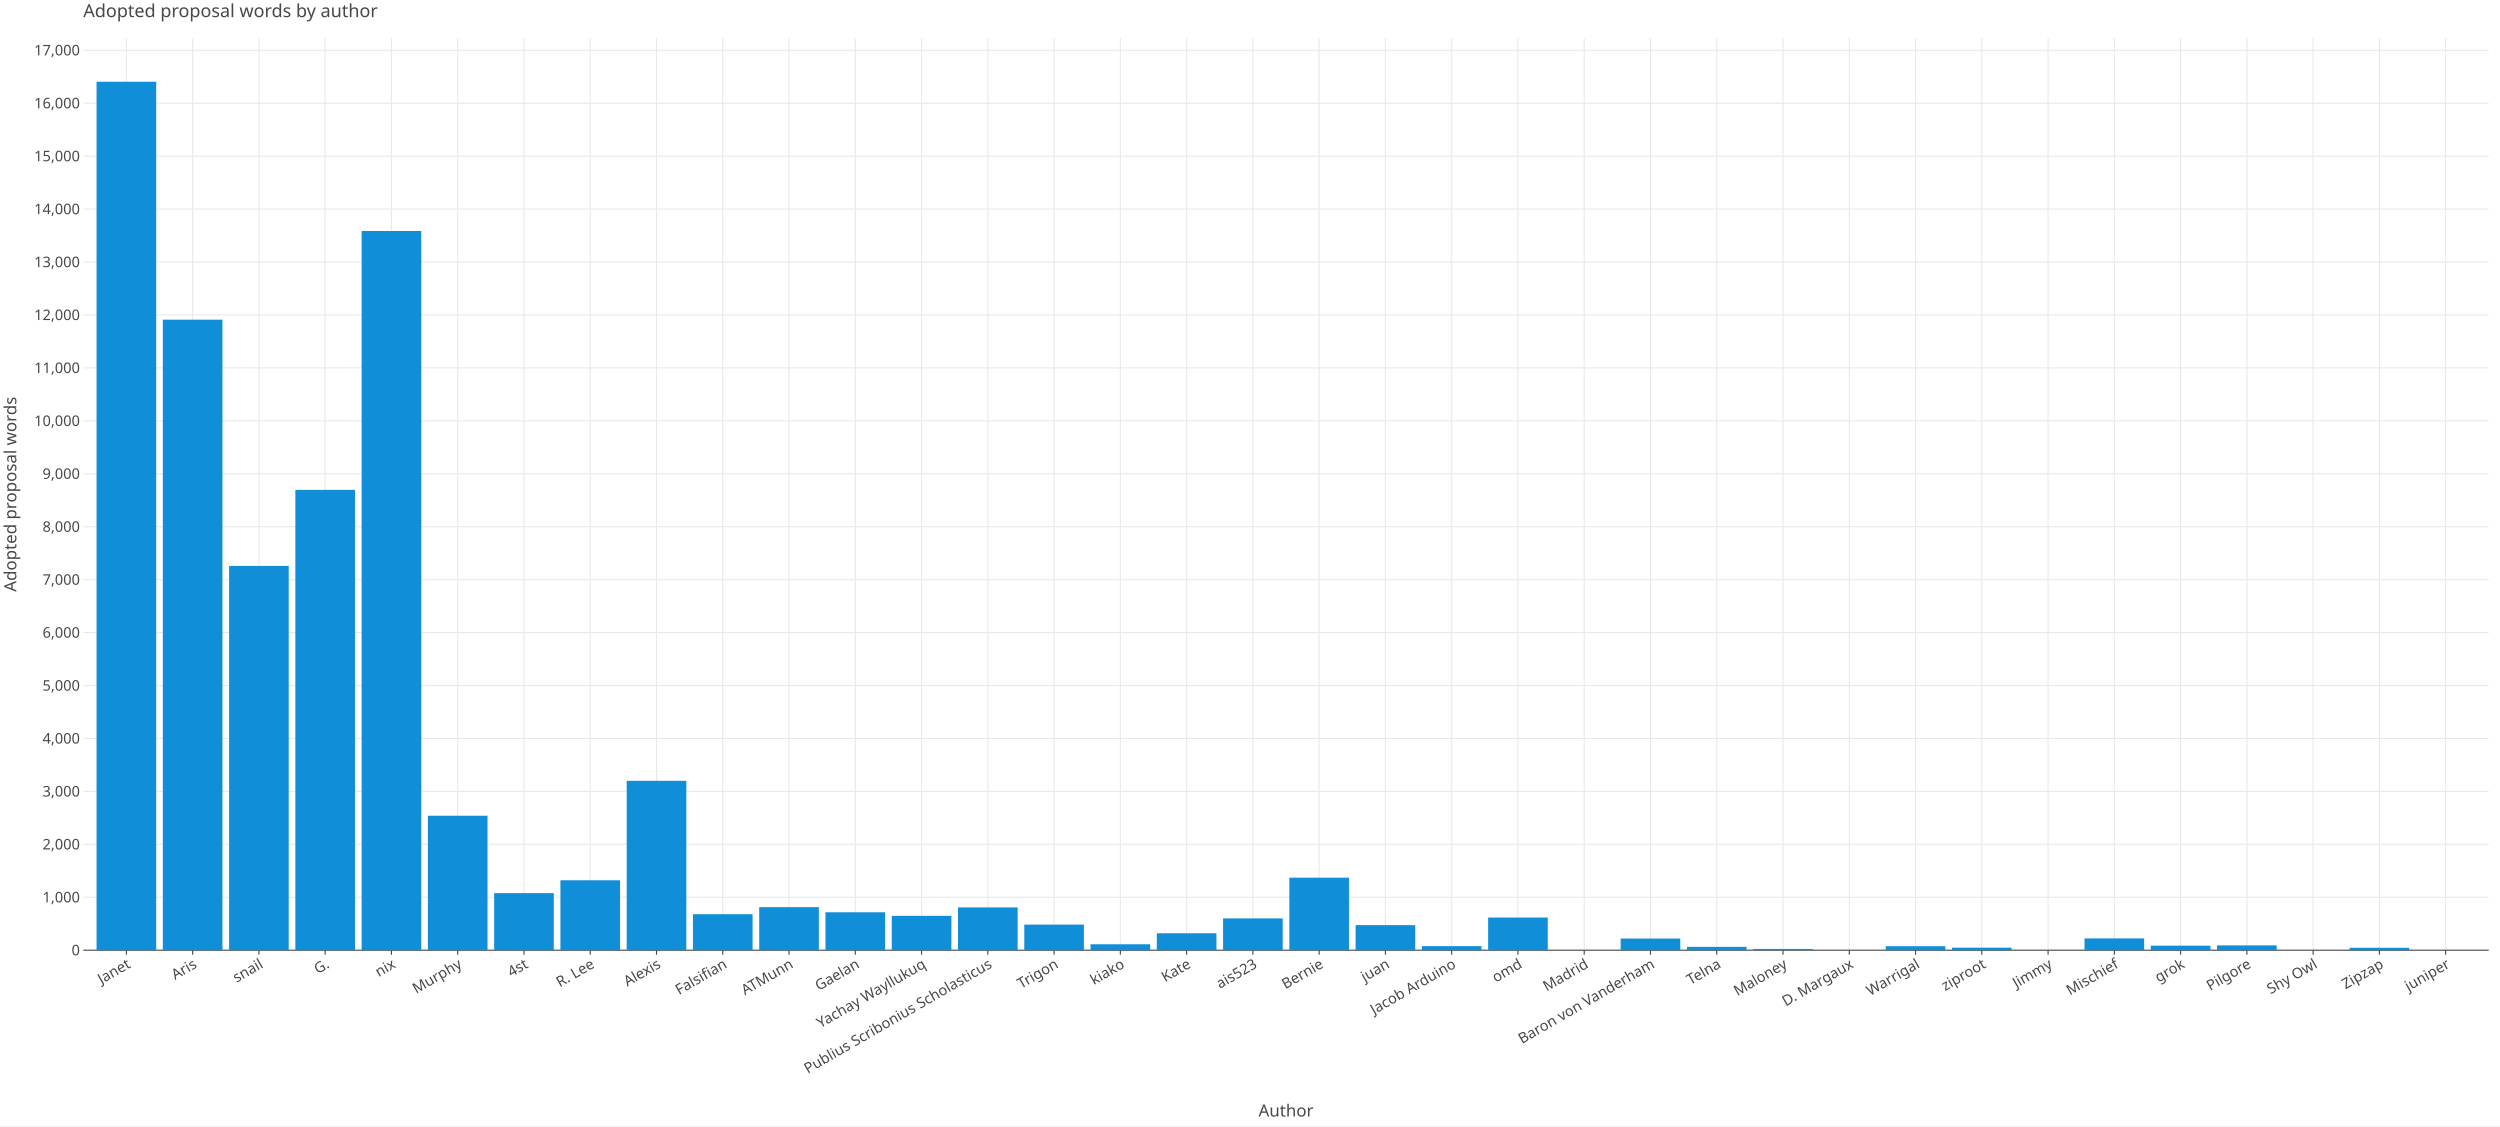
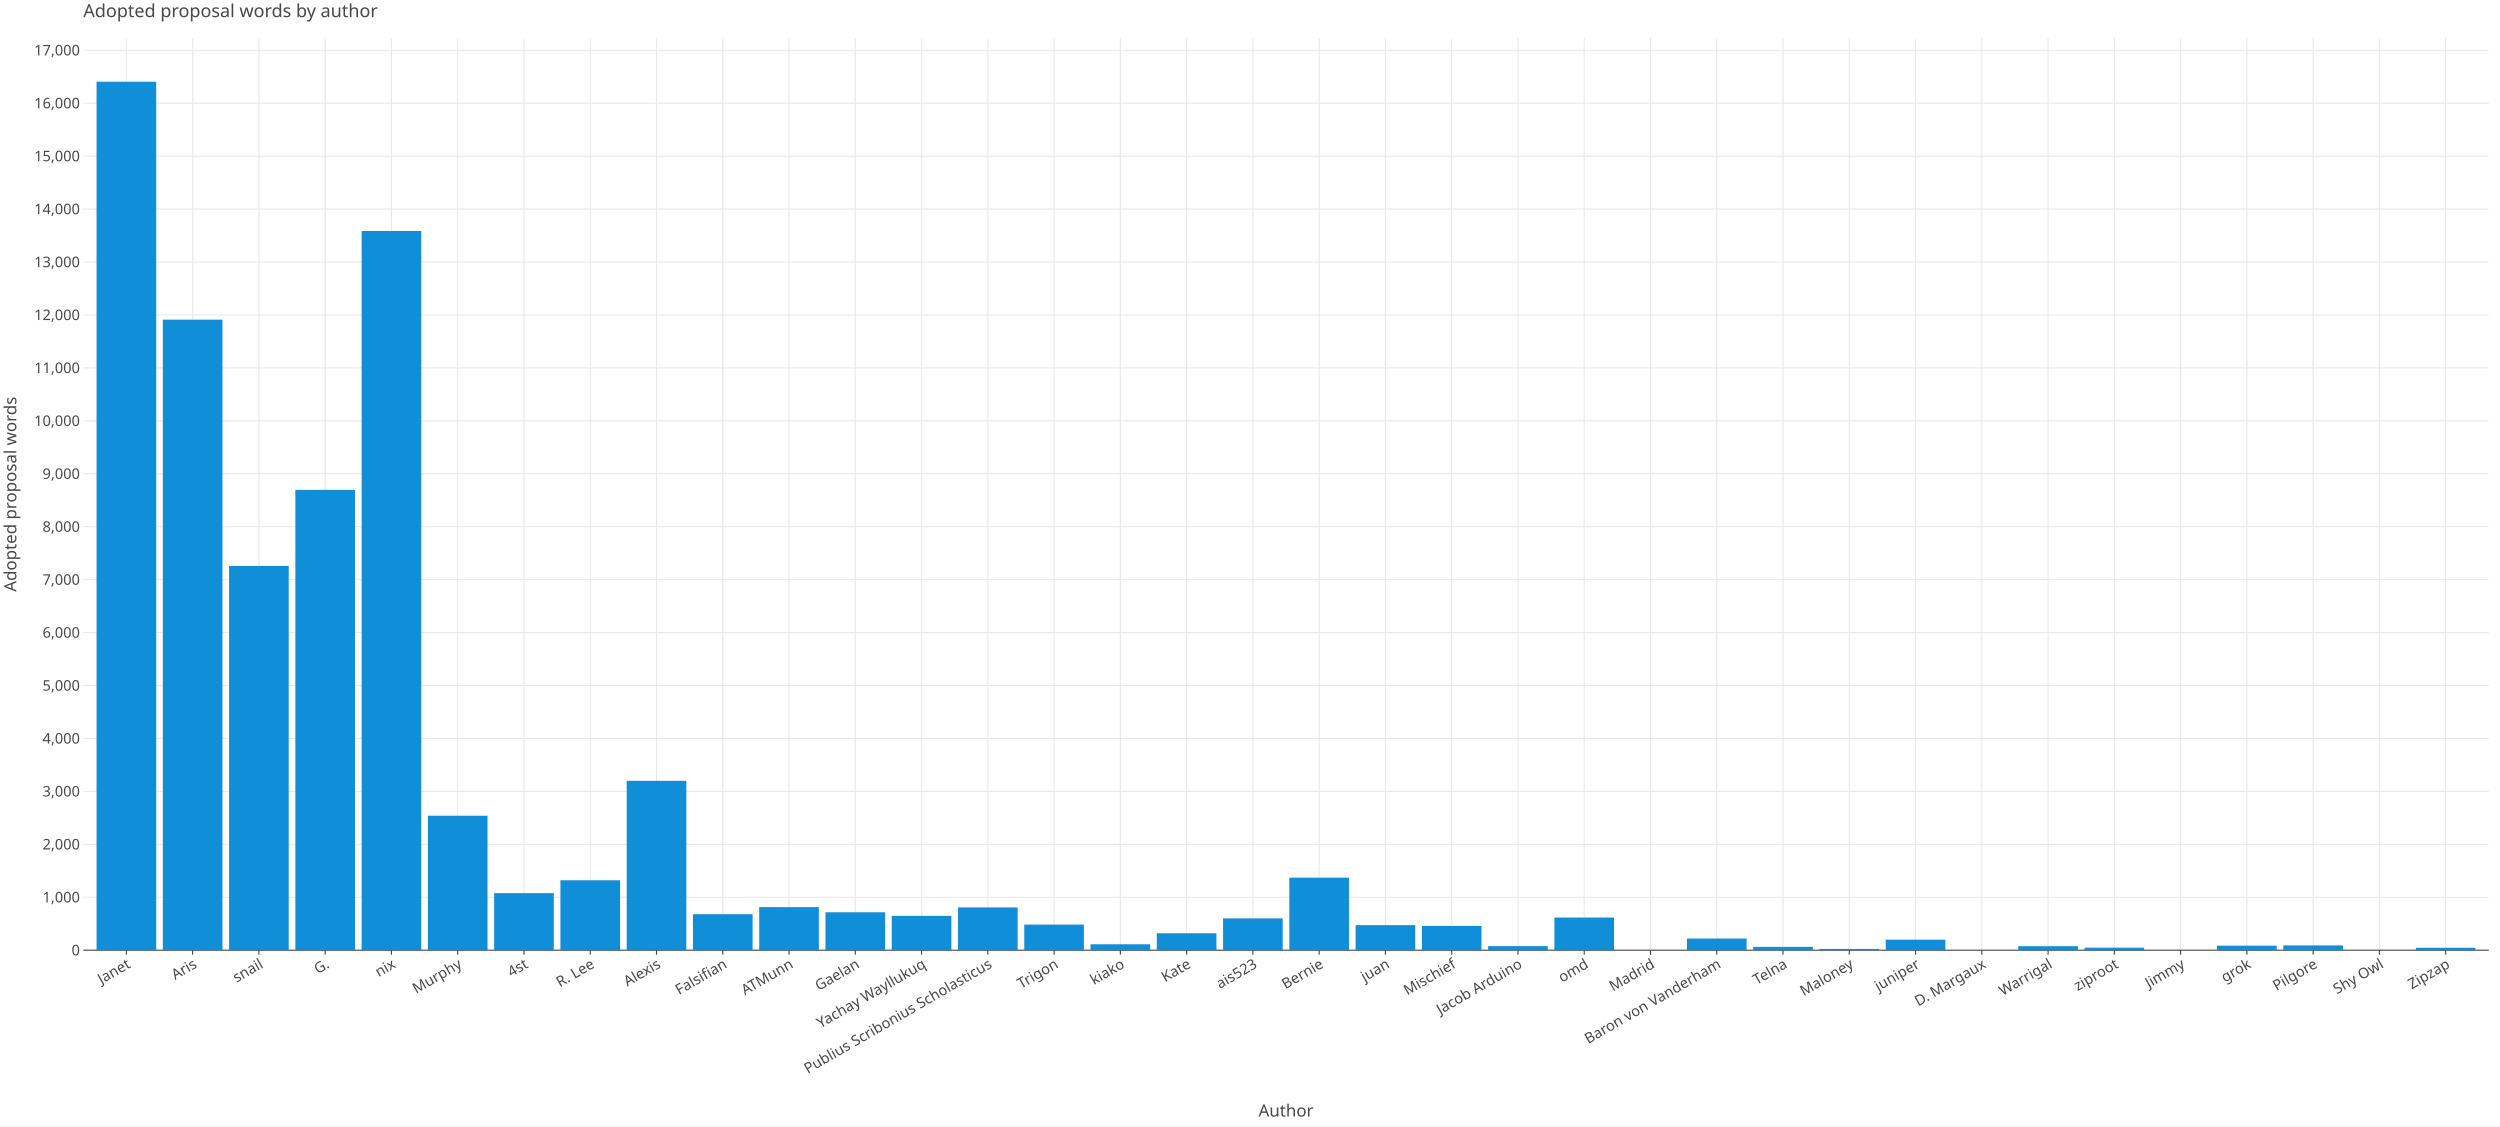
<svg xmlns="http://www.w3.org/2000/svg" class="plt-container" width="2220.0" height="1000.0">
  <style type="text/css">
  .plt-container {
   font-family: Lucida Grande, sans-serif;
   user-select: none;
   -webkit-user-select: none;
   -moz-user-select: none;
   -ms-user-select: none;
}
text {
   text-rendering: optimizeLegibility;
}
- #p3bcj9X .plot-title {
+ #poCCrhw .plot-title {
   fill: #474747;
   font-family: Lucida Grande, sans-serif;
   font-size: 16.0px;
   font-weight: normal;
   font-style: normal;   
}
- #p3bcj9X .plot-subtitle {
+ #poCCrhw .plot-subtitle {
   fill: #474747;
   font-family: Lucida Grande, sans-serif;
   font-size: 15.0px;
   font-weight: normal;
   font-style: normal;   
}
- #p3bcj9X .plot-caption {
-    fill: #474747;
-    font-family: Lucida Grande, sans-serif;
-    font-size: 13.0px;
-    font-weight: normal;
-    font-style: normal;   
- }
- #p3bcj9X .legend-title {
+ #poCCrhw .plot-caption {
+    fill: #474747;
+    font-family: Lucida Grande, sans-serif;
+    font-size: 13.0px;
+    font-weight: normal;
+    font-style: normal;   
+ }
+ #poCCrhw .legend-title {
   fill: #474747;
   font-family: Lucida Grande, sans-serif;
   font-size: 15.0px;
   font-weight: normal;
   font-style: normal;   
}
- #p3bcj9X .legend-item {
-    fill: #474747;
-    font-family: Lucida Grande, sans-serif;
-    font-size: 13.0px;
-    font-weight: normal;
-    font-style: normal;   
- }
- #p3bcj9X .axis-title-x {
+ #poCCrhw .legend-item {
+    fill: #474747;
+    font-family: Lucida Grande, sans-serif;
+    font-size: 13.0px;
+    font-weight: normal;
+    font-style: normal;   
+ }
+ #poCCrhw .axis-title-x {
   fill: #474747;
   font-family: Lucida Grande, sans-serif;
   font-size: 15.0px;
   font-weight: normal;
   font-style: normal;   
}
- #p3bcj9X .axis-text-x {
-    fill: #474747;
-    font-family: Lucida Grande, sans-serif;
-    font-size: 13.0px;
-    font-weight: normal;
-    font-style: normal;   
- }
- #dsprosJ .axis-tooltip-text-x {
+ #poCCrhw .axis-text-x {
+    fill: #474747;
+    font-family: Lucida Grande, sans-serif;
+    font-size: 13.0px;
+    font-weight: normal;
+    font-style: normal;   
+ }
+ #dtmiw3x .axis-tooltip-text-x {
   fill: #ffffff;
   font-family: Lucida Grande, sans-serif;
   font-size: 13.0px;
   font-weight: normal;
   font-style: normal;   
}
- #p3bcj9X .axis-title-y {
+ #poCCrhw .axis-title-y {
   fill: #474747;
   font-family: Lucida Grande, sans-serif;
   font-size: 15.0px;
   font-weight: normal;
   font-style: normal;   
}
- #p3bcj9X .axis-text-y {
-    fill: #474747;
-    font-family: Lucida Grande, sans-serif;
-    font-size: 13.0px;
-    font-weight: normal;
-    font-style: normal;   
- }
- #dsprosJ .axis-tooltip-text-y {
+ #poCCrhw .axis-text-y {
+    fill: #474747;
+    font-family: Lucida Grande, sans-serif;
+    font-size: 13.0px;
+    font-weight: normal;
+    font-style: normal;   
+ }
+ #dtmiw3x .axis-tooltip-text-y {
   fill: #ffffff;
   font-family: Lucida Grande, sans-serif;
   font-size: 13.0px;
   font-weight: normal;
   font-style: normal;   
}
- #p3bcj9X .facet-strip-text-x {
-    fill: #474747;
-    font-family: Lucida Grande, sans-serif;
-    font-size: 13.0px;
-    font-weight: normal;
-    font-style: normal;   
- }
- #p3bcj9X .facet-strip-text-y {
-    fill: #474747;
-    font-family: Lucida Grande, sans-serif;
-    font-size: 13.0px;
-    font-weight: normal;
-    font-style: normal;   
- }
- #dsprosJ .tooltip-text {
-    fill: #474747;
-    font-family: Lucida Grande, sans-serif;
-    font-size: 13.0px;
-    font-weight: normal;
-    font-style: normal;   
- }
- #dsprosJ .tooltip-title {
+ #poCCrhw .facet-strip-text-x {
+    fill: #474747;
+    font-family: Lucida Grande, sans-serif;
+    font-size: 13.0px;
+    font-weight: normal;
+    font-style: normal;   
+ }
+ #poCCrhw .facet-strip-text-y {
+    fill: #474747;
+    font-family: Lucida Grande, sans-serif;
+    font-size: 13.0px;
+    font-weight: normal;
+    font-style: normal;   
+ }
+ #dtmiw3x .tooltip-text {
+    fill: #474747;
+    font-family: Lucida Grande, sans-serif;
+    font-size: 13.0px;
+    font-weight: normal;
+    font-style: normal;   
+ }
+ #dtmiw3x .tooltip-title {
   fill: #474747;
   font-family: Lucida Grande, sans-serif;
   font-size: 13.0px;
   font-weight: bold;
   font-style: normal;   
}
- #dsprosJ .tooltip-label {
+ #dtmiw3x .tooltip-label {
   fill: #474747;
   font-family: Lucida Grande, sans-serif;
   font-size: 13.0px;
   font-weight: bold;
   font-style: normal;   
}

  </style>
-   <g id="p3bcj9X">
+   <g id="poCCrhw">
    <rect x="0.0" y="0.0" height="1000.0" width="2220.0" stroke="rgb(71,71,71)" stroke-opacity="1.0" stroke-width="0.0" fill="rgb(255,255,255)" fill-opacity="1.0">
    </rect>
    <g transform="translate(23.0 34.0 ) ">
      <g transform="translate(50.97652 809.7774 ) ">
        <line x1="38.248" y1="-0.0" x2="38.248" y2="-809.777" stroke="rgb(233,233,233)" stroke-opacity="1.0" stroke-width="1.0">
        </line>
        <line x1="97.092" y1="-0.0" x2="97.092" y2="-809.777" stroke="rgb(233,233,233)" stroke-opacity="1.0" stroke-width="1.0">
        </line>
        <line x1="155.936" y1="-0.0" x2="155.936" y2="-809.777" stroke="rgb(233,233,233)" stroke-opacity="1.0" stroke-width="1.0">
        </line>
        <line x1="214.779" y1="-0.0" x2="214.779" y2="-809.777" stroke="rgb(233,233,233)" stroke-opacity="1.0" stroke-width="1.0">
        </line>
        <line x1="273.623" y1="-0.0" x2="273.623" y2="-809.777" stroke="rgb(233,233,233)" stroke-opacity="1.0" stroke-width="1.0">
        </line>
        <line x1="332.466" y1="-0.0" x2="332.466" y2="-809.777" stroke="rgb(233,233,233)" stroke-opacity="1.0" stroke-width="1.0">
        </line>
        <line x1="391.31" y1="-0.0" x2="391.31" y2="-809.777" stroke="rgb(233,233,233)" stroke-opacity="1.0" stroke-width="1.0">
        </line>
        <line x1="450.154" y1="-0.0" x2="450.154" y2="-809.777" stroke="rgb(233,233,233)" stroke-opacity="1.0" stroke-width="1.0">
        </line>
        <line x1="508.997" y1="-0.0" x2="508.997" y2="-809.777" stroke="rgb(233,233,233)" stroke-opacity="1.0" stroke-width="1.0">
        </line>
        <line x1="567.841" y1="-0.0" x2="567.841" y2="-809.777" stroke="rgb(233,233,233)" stroke-opacity="1.0" stroke-width="1.0">
        </line>
        <line x1="626.685" y1="-0.0" x2="626.685" y2="-809.777" stroke="rgb(233,233,233)" stroke-opacity="1.0" stroke-width="1.0">
        </line>
        <line x1="685.528" y1="-0.0" x2="685.528" y2="-809.777" stroke="rgb(233,233,233)" stroke-opacity="1.0" stroke-width="1.0">
        </line>
        <line x1="744.372" y1="-0.0" x2="744.372" y2="-809.777" stroke="rgb(233,233,233)" stroke-opacity="1.0" stroke-width="1.0">
        </line>
        <line x1="803.215" y1="-0.0" x2="803.215" y2="-809.777" stroke="rgb(233,233,233)" stroke-opacity="1.0" stroke-width="1.0">
        </line>
        <line x1="862.059" y1="-0.0" x2="862.059" y2="-809.777" stroke="rgb(233,233,233)" stroke-opacity="1.0" stroke-width="1.0">
        </line>
        <line x1="920.903" y1="-0.0" x2="920.903" y2="-809.777" stroke="rgb(233,233,233)" stroke-opacity="1.0" stroke-width="1.0">
        </line>
        <line x1="979.746" y1="-0.0" x2="979.746" y2="-809.777" stroke="rgb(233,233,233)" stroke-opacity="1.0" stroke-width="1.0">
        </line>
        <line x1="1038.59" y1="-0.0" x2="1038.59" y2="-809.777" stroke="rgb(233,233,233)" stroke-opacity="1.0" stroke-width="1.0">
        </line>
        <line x1="1097.434" y1="-0.0" x2="1097.434" y2="-809.777" stroke="rgb(233,233,233)" stroke-opacity="1.0" stroke-width="1.0">
        </line>
        <line x1="1156.277" y1="-0.0" x2="1156.277" y2="-809.777" stroke="rgb(233,233,233)" stroke-opacity="1.0" stroke-width="1.0">
        </line>
        <line x1="1215.121" y1="-0.0" x2="1215.121" y2="-809.777" stroke="rgb(233,233,233)" stroke-opacity="1.0" stroke-width="1.0">
        </line>
        <line x1="1273.964" y1="-0.0" x2="1273.964" y2="-809.777" stroke="rgb(233,233,233)" stroke-opacity="1.0" stroke-width="1.0">
        </line>
        <line x1="1332.808" y1="-0.0" x2="1332.808" y2="-809.777" stroke="rgb(233,233,233)" stroke-opacity="1.0" stroke-width="1.0">
        </line>
        <line x1="1391.652" y1="-0.0" x2="1391.652" y2="-809.777" stroke="rgb(233,233,233)" stroke-opacity="1.0" stroke-width="1.0">
        </line>
        <line x1="1450.495" y1="-0.0" x2="1450.495" y2="-809.777" stroke="rgb(233,233,233)" stroke-opacity="1.0" stroke-width="1.0">
        </line>
        <line x1="1509.339" y1="-0.0" x2="1509.339" y2="-809.777" stroke="rgb(233,233,233)" stroke-opacity="1.0" stroke-width="1.0">
        </line>
        <line x1="1568.183" y1="-0.0" x2="1568.183" y2="-809.777" stroke="rgb(233,233,233)" stroke-opacity="1.0" stroke-width="1.0">
        </line>
        <line x1="1627.026" y1="-0.0" x2="1627.026" y2="-809.777" stroke="rgb(233,233,233)" stroke-opacity="1.0" stroke-width="1.0">
        </line>
        <line x1="1685.87" y1="-0.0" x2="1685.87" y2="-809.777" stroke="rgb(233,233,233)" stroke-opacity="1.0" stroke-width="1.0">
        </line>
        <line x1="1744.713" y1="-0.0" x2="1744.713" y2="-809.777" stroke="rgb(233,233,233)" stroke-opacity="1.0" stroke-width="1.0">
        </line>
        <line x1="1803.557" y1="-0.0" x2="1803.557" y2="-809.777" stroke="rgb(233,233,233)" stroke-opacity="1.0" stroke-width="1.0">
        </line>
        <line x1="1862.401" y1="-0.0" x2="1862.401" y2="-809.777" stroke="rgb(233,233,233)" stroke-opacity="1.0" stroke-width="1.0">
        </line>
        <line x1="1921.244" y1="-0.0" x2="1921.244" y2="-809.777" stroke="rgb(233,233,233)" stroke-opacity="1.0" stroke-width="1.0">
        </line>
        <line x1="1980.088" y1="-0.0" x2="1980.088" y2="-809.777" stroke="rgb(233,233,233)" stroke-opacity="1.0" stroke-width="1.0">
        </line>
        <line x1="2038.932" y1="-0.0" x2="2038.932" y2="-809.777" stroke="rgb(233,233,233)" stroke-opacity="1.0" stroke-width="1.0">
        </line>
        <line x1="2097.775" y1="-0.0" x2="2097.775" y2="-809.777" stroke="rgb(233,233,233)" stroke-opacity="1.0" stroke-width="1.0">
        </line>
        <g transform="translate(38.24835 0.0 ) ">
          <line stroke-width="1.0" stroke="rgb(71,71,71)" stroke-opacity="1.0" x2="0.0" y2="4.0">
          </line>
          <g transform="translate(0.0 7.0 ) rotate(-30.0 ) ">
            <text class="axis-text-x" text-anchor="end" dy="0.7em">
            Janet
            </text>
          </g>
        </g>
        <g transform="translate(97.09198 0.0 ) ">
          <line stroke-width="1.0" stroke="rgb(71,71,71)" stroke-opacity="1.0" x2="0.0" y2="4.0">
          </line>
          <g transform="translate(0.0 7.0 ) rotate(-30.0 ) ">
            <text class="axis-text-x" text-anchor="end" dy="0.7em">
            Aris
            </text>
          </g>
        </g>
        <g transform="translate(155.9356 0.0 ) ">
          <line stroke-width="1.0" stroke="rgb(71,71,71)" stroke-opacity="1.0" x2="0.0" y2="4.0">
          </line>
          <g transform="translate(0.0 7.0 ) rotate(-30.0 ) ">
            <text class="axis-text-x" text-anchor="end" dy="0.7em">
            snail
            </text>
          </g>
        </g>
        <g transform="translate(214.7792 0.0 ) ">
          <line stroke-width="1.0" stroke="rgb(71,71,71)" stroke-opacity="1.0" x2="0.0" y2="4.0">
          </line>
          <g transform="translate(0.0 7.0 ) rotate(-30.0 ) ">
            <text class="axis-text-x" text-anchor="end" dy="0.7em">
            G.
            </text>
          </g>
        </g>
        <g transform="translate(273.6228 0.0 ) ">
          <line stroke-width="1.0" stroke="rgb(71,71,71)" stroke-opacity="1.0" x2="0.0" y2="4.0">
          </line>
          <g transform="translate(0.0 7.0 ) rotate(-30.0 ) ">
            <text class="axis-text-x" text-anchor="end" dy="0.7em">
            nix
            </text>
          </g>
        </g>
        <g transform="translate(332.4665 0.0 ) ">
          <line stroke-width="1.0" stroke="rgb(71,71,71)" stroke-opacity="1.0" x2="0.0" y2="4.0">
          </line>
          <g transform="translate(0.0 7.0 ) rotate(-30.0 ) ">
            <text class="axis-text-x" text-anchor="end" dy="0.7em">
            Murphy
            </text>
          </g>
        </g>
        <g transform="translate(391.3101 0.0 ) ">
          <line stroke-width="1.0" stroke="rgb(71,71,71)" stroke-opacity="1.0" x2="0.0" y2="4.0">
          </line>
          <g transform="translate(0.0 7.0 ) rotate(-30.0 ) ">
            <text class="axis-text-x" text-anchor="end" dy="0.7em">
            4st
            </text>
          </g>
        </g>
        <g transform="translate(450.1537 0.0 ) ">
          <line stroke-width="1.0" stroke="rgb(71,71,71)" stroke-opacity="1.0" x2="0.0" y2="4.0">
          </line>
          <g transform="translate(0.0 7.0 ) rotate(-30.0 ) ">
            <text class="axis-text-x" text-anchor="end" dy="0.7em">
            R. Lee
            </text>
          </g>
        </g>
        <g transform="translate(508.9973 0.0 ) ">
          <line stroke-width="1.0" stroke="rgb(71,71,71)" stroke-opacity="1.0" x2="0.0" y2="4.0">
          </line>
          <g transform="translate(0.0 7.0 ) rotate(-30.0 ) ">
            <text class="axis-text-x" text-anchor="end" dy="0.7em">
            Alexis
            </text>
          </g>
        </g>
        <g transform="translate(567.841 0.0 ) ">
          <line stroke-width="1.0" stroke="rgb(71,71,71)" stroke-opacity="1.0" x2="0.0" y2="4.0">
          </line>
          <g transform="translate(0.0 7.0 ) rotate(-30.0 ) ">
            <text class="axis-text-x" text-anchor="end" dy="0.7em">
            Falsifian
            </text>
          </g>
        </g>
        <g transform="translate(626.6846 0.0 ) ">
          <line stroke-width="1.0" stroke="rgb(71,71,71)" stroke-opacity="1.0" x2="0.0" y2="4.0">
          </line>
          <g transform="translate(0.0 7.0 ) rotate(-30.0 ) ">
            <text class="axis-text-x" text-anchor="end" dy="0.7em">
            ATMunn
            </text>
          </g>
        </g>
        <g transform="translate(685.5282 0.0 ) ">
          <line stroke-width="1.0" stroke="rgb(71,71,71)" stroke-opacity="1.0" x2="0.0" y2="4.0">
          </line>
          <g transform="translate(0.0 7.0 ) rotate(-30.0 ) ">
            <text class="axis-text-x" text-anchor="end" dy="0.7em">
            Gaelan
            </text>
          </g>
        </g>
        <g transform="translate(744.3718 0.0 ) ">
          <line stroke-width="1.0" stroke="rgb(71,71,71)" stroke-opacity="1.0" x2="0.0" y2="4.0">
          </line>
          <g transform="translate(0.0 7.0 ) rotate(-30.0 ) ">
            <text class="axis-text-x" text-anchor="end" dy="0.7em">
            Yachay Wayllukuq
            </text>
          </g>
        </g>
        <g transform="translate(803.2154 0.0 ) ">
          <line stroke-width="1.0" stroke="rgb(71,71,71)" stroke-opacity="1.0" x2="0.0" y2="4.0">
          </line>
          <g transform="translate(0.0 7.0 ) rotate(-30.0 ) ">
            <text class="axis-text-x" text-anchor="end" dy="0.7em">
            Publius Scribonius Scholasticus
            </text>
          </g>
        </g>
        <g transform="translate(862.0591 0.0 ) ">
          <line stroke-width="1.0" stroke="rgb(71,71,71)" stroke-opacity="1.0" x2="0.0" y2="4.0">
          </line>
          <g transform="translate(0.0 7.0 ) rotate(-30.0 ) ">
            <text class="axis-text-x" text-anchor="end" dy="0.7em">
            Trigon
            </text>
          </g>
        </g>
        <g transform="translate(920.9027 0.0 ) ">
          <line stroke-width="1.0" stroke="rgb(71,71,71)" stroke-opacity="1.0" x2="0.0" y2="4.0">
          </line>
          <g transform="translate(0.0 7.0 ) rotate(-30.0 ) ">
            <text class="axis-text-x" text-anchor="end" dy="0.7em">
            kiako
            </text>
          </g>
        </g>
        <g transform="translate(979.7463 0.0 ) ">
          <line stroke-width="1.0" stroke="rgb(71,71,71)" stroke-opacity="1.0" x2="0.0" y2="4.0">
          </line>
          <g transform="translate(0.0 7.0 ) rotate(-30.0 ) ">
            <text class="axis-text-x" text-anchor="end" dy="0.7em">
            Kate
            </text>
          </g>
        </g>
        <g transform="translate(1038.59 0.0 ) ">
          <line stroke-width="1.0" stroke="rgb(71,71,71)" stroke-opacity="1.0" x2="0.0" y2="4.0">
          </line>
          <g transform="translate(0.0 7.0 ) rotate(-30.0 ) ">
            <text class="axis-text-x" text-anchor="end" dy="0.7em">
            ais523
            </text>
          </g>
        </g>
        <g transform="translate(1097.434 0.0 ) ">
          <line stroke-width="1.0" stroke="rgb(71,71,71)" stroke-opacity="1.0" x2="0.0" y2="4.0">
          </line>
          <g transform="translate(0.0 7.0 ) rotate(-30.0 ) ">
            <text class="axis-text-x" text-anchor="end" dy="0.7em">
            Bernie
            </text>
          </g>
        </g>
        <g transform="translate(1156.277 0.0 ) ">
          <line stroke-width="1.0" stroke="rgb(71,71,71)" stroke-opacity="1.0" x2="0.0" y2="4.0">
          </line>
          <g transform="translate(0.0 7.0 ) rotate(-30.0 ) ">
            <text class="axis-text-x" text-anchor="end" dy="0.7em">
            juan
            </text>
          </g>
        </g>
        <g transform="translate(1215.121 0.0 ) ">
          <line stroke-width="1.0" stroke="rgb(71,71,71)" stroke-opacity="1.0" x2="0.0" y2="4.0">
          </line>
          <g transform="translate(0.0 7.0 ) rotate(-30.0 ) ">
            <text class="axis-text-x" text-anchor="end" dy="0.7em">
+             Mischief
+             </text>
+           </g>
+         </g>
+         <g transform="translate(1273.964 0.0 ) ">
+           <line stroke-width="1.0" stroke="rgb(71,71,71)" stroke-opacity="1.0" x2="0.0" y2="4.0">
+           </line>
+           <g transform="translate(0.0 7.0 ) rotate(-30.0 ) ">
+             <text class="axis-text-x" text-anchor="end" dy="0.7em">
            Jacob Arduino
            </text>
          </g>
        </g>
-         <g transform="translate(1273.964 0.0 ) ">
+         <g transform="translate(1332.808 0.0 ) ">
          <line stroke-width="1.0" stroke="rgb(71,71,71)" stroke-opacity="1.0" x2="0.0" y2="4.0">
          </line>
          <g transform="translate(0.0 7.0 ) rotate(-30.0 ) ">
            <text class="axis-text-x" text-anchor="end" dy="0.7em">
            omd
            </text>
          </g>
        </g>
-         <g transform="translate(1332.808 0.0 ) ">
+         <g transform="translate(1391.652 0.0 ) ">
          <line stroke-width="1.0" stroke="rgb(71,71,71)" stroke-opacity="1.0" x2="0.0" y2="4.0">
          </line>
          <g transform="translate(0.0 7.0 ) rotate(-30.0 ) ">
            <text class="axis-text-x" text-anchor="end" dy="0.7em">
            Madrid
            </text>
          </g>
        </g>
-         <g transform="translate(1391.652 0.0 ) ">
+         <g transform="translate(1450.495 0.0 ) ">
          <line stroke-width="1.0" stroke="rgb(71,71,71)" stroke-opacity="1.0" x2="0.0" y2="4.0">
          </line>
          <g transform="translate(0.0 7.0 ) rotate(-30.0 ) ">
            <text class="axis-text-x" text-anchor="end" dy="0.7em">
            Baron von Vanderham
            </text>
          </g>
        </g>
-         <g transform="translate(1450.495 0.0 ) ">
+         <g transform="translate(1509.339 0.0 ) ">
          <line stroke-width="1.0" stroke="rgb(71,71,71)" stroke-opacity="1.0" x2="0.0" y2="4.0">
          </line>
          <g transform="translate(0.0 7.0 ) rotate(-30.0 ) ">
            <text class="axis-text-x" text-anchor="end" dy="0.7em">
            Telna
            </text>
          </g>
        </g>
-         <g transform="translate(1509.339 0.0 ) ">
+         <g transform="translate(1568.183 0.0 ) ">
          <line stroke-width="1.0" stroke="rgb(71,71,71)" stroke-opacity="1.0" x2="0.0" y2="4.0">
          </line>
          <g transform="translate(0.0 7.0 ) rotate(-30.0 ) ">
            <text class="axis-text-x" text-anchor="end" dy="0.7em">
            Maloney
            </text>
          </g>
        </g>
-         <g transform="translate(1568.183 0.0 ) ">
+         <g transform="translate(1627.026 0.0 ) ">
+           <line stroke-width="1.0" stroke="rgb(71,71,71)" stroke-opacity="1.0" x2="0.0" y2="4.0">
+           </line>
+           <g transform="translate(0.0 7.0 ) rotate(-30.0 ) ">
+             <text class="axis-text-x" text-anchor="end" dy="0.7em">
+             juniper
+             </text>
+           </g>
+         </g>
+         <g transform="translate(1685.87 0.0 ) ">
          <line stroke-width="1.0" stroke="rgb(71,71,71)" stroke-opacity="1.0" x2="0.0" y2="4.0">
          </line>
          <g transform="translate(0.0 7.0 ) rotate(-30.0 ) ">
            <text class="axis-text-x" text-anchor="end" dy="0.7em">
            D. Margaux
            </text>
          </g>
        </g>
-         <g transform="translate(1627.026 0.0 ) ">
+         <g transform="translate(1744.713 0.0 ) ">
          <line stroke-width="1.0" stroke="rgb(71,71,71)" stroke-opacity="1.0" x2="0.0" y2="4.0">
          </line>
          <g transform="translate(0.0 7.0 ) rotate(-30.0 ) ">
            <text class="axis-text-x" text-anchor="end" dy="0.7em">
            Warrigal
            </text>
          </g>
        </g>
-         <g transform="translate(1685.87 0.0 ) ">
+         <g transform="translate(1803.557 0.0 ) ">
          <line stroke-width="1.0" stroke="rgb(71,71,71)" stroke-opacity="1.0" x2="0.0" y2="4.0">
          </line>
          <g transform="translate(0.0 7.0 ) rotate(-30.0 ) ">
            <text class="axis-text-x" text-anchor="end" dy="0.7em">
            ziproot
            </text>
          </g>
        </g>
-         <g transform="translate(1744.713 0.0 ) ">
+         <g transform="translate(1862.401 0.0 ) ">
          <line stroke-width="1.0" stroke="rgb(71,71,71)" stroke-opacity="1.0" x2="0.0" y2="4.0">
          </line>
          <g transform="translate(0.0 7.0 ) rotate(-30.0 ) ">
            <text class="axis-text-x" text-anchor="end" dy="0.7em">
            Jimmy
            </text>
          </g>
        </g>
-         <g transform="translate(1803.557 0.0 ) ">
-           <line stroke-width="1.0" stroke="rgb(71,71,71)" stroke-opacity="1.0" x2="0.0" y2="4.0">
-           </line>
-           <g transform="translate(0.0 7.0 ) rotate(-30.0 ) ">
-             <text class="axis-text-x" text-anchor="end" dy="0.7em">
-             Mischief
-             </text>
-           </g>
-         </g>
-         <g transform="translate(1862.401 0.0 ) ">
+         <g transform="translate(1921.244 0.0 ) ">
          <line stroke-width="1.0" stroke="rgb(71,71,71)" stroke-opacity="1.0" x2="0.0" y2="4.0">
          </line>
          <g transform="translate(0.0 7.0 ) rotate(-30.0 ) ">
            <text class="axis-text-x" text-anchor="end" dy="0.7em">
            grok
            </text>
          </g>
        </g>
-         <g transform="translate(1921.244 0.0 ) ">
+         <g transform="translate(1980.088 0.0 ) ">
          <line stroke-width="1.0" stroke="rgb(71,71,71)" stroke-opacity="1.0" x2="0.0" y2="4.0">
          </line>
          <g transform="translate(0.0 7.0 ) rotate(-30.0 ) ">
            <text class="axis-text-x" text-anchor="end" dy="0.7em">
            Pilgore
            </text>
          </g>
        </g>
-         <g transform="translate(1980.088 0.0 ) ">
+         <g transform="translate(2038.932 0.0 ) ">
          <line stroke-width="1.0" stroke="rgb(71,71,71)" stroke-opacity="1.0" x2="0.0" y2="4.0">
          </line>
          <g transform="translate(0.0 7.0 ) rotate(-30.0 ) ">
            <text class="axis-text-x" text-anchor="end" dy="0.7em">
            Shy Owl
            </text>
          </g>
        </g>
-         <g transform="translate(2038.932 0.0 ) ">
+         <g transform="translate(2097.775 0.0 ) ">
          <line stroke-width="1.0" stroke="rgb(71,71,71)" stroke-opacity="1.0" x2="0.0" y2="4.0">
          </line>
          <g transform="translate(0.0 7.0 ) rotate(-30.0 ) ">
            <text class="axis-text-x" text-anchor="end" dy="0.7em">
            Zipzap
-             </text>
-           </g>
-         </g>
-         <g transform="translate(2097.775 0.0 ) ">
-           <line stroke-width="1.0" stroke="rgb(71,71,71)" stroke-opacity="1.0" x2="0.0" y2="4.0">
-           </line>
-           <g transform="translate(0.0 7.0 ) rotate(-30.0 ) ">
-             <text class="axis-text-x" text-anchor="end" dy="0.7em">
-             juniper
            </text>
          </g>
        </g>
        <line x1="0.0" y1="0.0" x2="2136.023" y2="0.0" stroke-width="1.0" stroke="rgb(71,71,71)" stroke-opacity="1.0">
        </line>
      </g>
      <g transform="translate(50.97652 0.0 ) ">
        <line x1="0.0" y1="762.769" x2="2136.023" y2="762.769" stroke="rgb(233,233,233)" stroke-opacity="1.0" stroke-width="1.0">
        </line>
        <line x1="0.0" y1="715.761" x2="2136.023" y2="715.761" stroke="rgb(233,233,233)" stroke-opacity="1.0" stroke-width="1.0">
        </line>
        <line x1="0.0" y1="668.753" x2="2136.023" y2="668.753" stroke="rgb(233,233,233)" stroke-opacity="1.0" stroke-width="1.0">
        </line>
        <line x1="0.0" y1="621.745" x2="2136.023" y2="621.745" stroke="rgb(233,233,233)" stroke-opacity="1.0" stroke-width="1.0">
        </line>
        <line x1="0.0" y1="574.736" x2="2136.023" y2="574.736" stroke="rgb(233,233,233)" stroke-opacity="1.0" stroke-width="1.0">
        </line>
        <line x1="0.0" y1="527.728" x2="2136.023" y2="527.728" stroke="rgb(233,233,233)" stroke-opacity="1.0" stroke-width="1.0">
        </line>
        <line x1="0.0" y1="480.72" x2="2136.023" y2="480.72" stroke="rgb(233,233,233)" stroke-opacity="1.0" stroke-width="1.0">
        </line>
        <line x1="0.0" y1="433.712" x2="2136.023" y2="433.712" stroke="rgb(233,233,233)" stroke-opacity="1.0" stroke-width="1.0">
        </line>
        <line x1="0.0" y1="386.704" x2="2136.023" y2="386.704" stroke="rgb(233,233,233)" stroke-opacity="1.0" stroke-width="1.0">
        </line>
        <line x1="0.0" y1="339.695" x2="2136.023" y2="339.695" stroke="rgb(233,233,233)" stroke-opacity="1.0" stroke-width="1.0">
        </line>
        <line x1="0.0" y1="292.687" x2="2136.023" y2="292.687" stroke="rgb(233,233,233)" stroke-opacity="1.0" stroke-width="1.0">
        </line>
        <line x1="0.0" y1="245.679" x2="2136.023" y2="245.679" stroke="rgb(233,233,233)" stroke-opacity="1.0" stroke-width="1.0">
        </line>
        <line x1="0.0" y1="198.671" x2="2136.023" y2="198.671" stroke="rgb(233,233,233)" stroke-opacity="1.0" stroke-width="1.0">
        </line>
        <line x1="0.0" y1="151.663" x2="2136.023" y2="151.663" stroke="rgb(233,233,233)" stroke-opacity="1.0" stroke-width="1.0">
        </line>
        <line x1="0.0" y1="104.654" x2="2136.023" y2="104.654" stroke="rgb(233,233,233)" stroke-opacity="1.0" stroke-width="1.0">
        </line>
        <line x1="0.0" y1="57.646" x2="2136.023" y2="57.646" stroke="rgb(233,233,233)" stroke-opacity="1.0" stroke-width="1.0">
        </line>
        <line x1="0.0" y1="10.638" x2="2136.023" y2="10.638" stroke="rgb(233,233,233)" stroke-opacity="1.0" stroke-width="1.0">
        </line>
        <g transform="translate(0.0 809.7774 ) ">
          <g transform="translate(-3.0 0.0 ) ">
            <text class="axis-text-y" text-anchor="end" dy="0.35em">
            0
            </text>
          </g>
        </g>
        <g transform="translate(0.0 762.7692 ) ">
          <g transform="translate(-3.0 0.0 ) ">
            <text class="axis-text-y" text-anchor="end" dy="0.35em">
            1,000
            </text>
          </g>
        </g>
        <g transform="translate(0.0 715.761 ) ">
          <g transform="translate(-3.0 0.0 ) ">
            <text class="axis-text-y" text-anchor="end" dy="0.35em">
            2,000
            </text>
          </g>
        </g>
        <g transform="translate(0.0 668.7528 ) ">
          <g transform="translate(-3.0 0.0 ) ">
            <text class="axis-text-y" text-anchor="end" dy="0.35em">
            3,000
            </text>
          </g>
        </g>
        <g transform="translate(0.0 621.7446 ) ">
          <g transform="translate(-3.0 0.0 ) ">
            <text class="axis-text-y" text-anchor="end" dy="0.35em">
            4,000
            </text>
          </g>
        </g>
        <g transform="translate(0.0 574.7364 ) ">
          <g transform="translate(-3.0 0.0 ) ">
            <text class="axis-text-y" text-anchor="end" dy="0.35em">
            5,000
            </text>
          </g>
        </g>
        <g transform="translate(0.0 527.7282 ) ">
          <g transform="translate(-3.0 0.0 ) ">
            <text class="axis-text-y" text-anchor="end" dy="0.35em">
            6,000
            </text>
          </g>
        </g>
        <g transform="translate(0.0 480.72 ) ">
          <g transform="translate(-3.0 0.0 ) ">
            <text class="axis-text-y" text-anchor="end" dy="0.35em">
            7,000
            </text>
          </g>
        </g>
        <g transform="translate(0.0 433.7118 ) ">
          <g transform="translate(-3.0 0.0 ) ">
            <text class="axis-text-y" text-anchor="end" dy="0.35em">
            8,000
            </text>
          </g>
        </g>
        <g transform="translate(0.0 386.7036 ) ">
          <g transform="translate(-3.0 0.0 ) ">
            <text class="axis-text-y" text-anchor="end" dy="0.35em">
            9,000
            </text>
          </g>
        </g>
        <g transform="translate(0.0 339.6954 ) ">
          <g transform="translate(-3.0 0.0 ) ">
            <text class="axis-text-y" text-anchor="end" dy="0.35em">
            10,000
            </text>
          </g>
        </g>
        <g transform="translate(0.0 292.6872 ) ">
          <g transform="translate(-3.0 0.0 ) ">
            <text class="axis-text-y" text-anchor="end" dy="0.35em">
            11,000
            </text>
          </g>
        </g>
        <g transform="translate(0.0 245.679 ) ">
          <g transform="translate(-3.0 0.0 ) ">
            <text class="axis-text-y" text-anchor="end" dy="0.35em">
            12,000
            </text>
          </g>
        </g>
        <g transform="translate(0.0 198.6708 ) ">
          <g transform="translate(-3.0 0.0 ) ">
            <text class="axis-text-y" text-anchor="end" dy="0.35em">
            13,000
            </text>
          </g>
        </g>
        <g transform="translate(0.0 151.6626 ) ">
          <g transform="translate(-3.0 0.0 ) ">
            <text class="axis-text-y" text-anchor="end" dy="0.35em">
            14,000
            </text>
          </g>
        </g>
        <g transform="translate(0.0 104.6544 ) ">
          <g transform="translate(-3.0 0.0 ) ">
            <text class="axis-text-y" text-anchor="end" dy="0.35em">
            15,000
            </text>
          </g>
        </g>
        <g transform="translate(0.0 57.64616 ) ">
          <g transform="translate(-3.0 0.0 ) ">
            <text class="axis-text-y" text-anchor="end" dy="0.35em">
            16,000
            </text>
          </g>
        </g>
        <g transform="translate(0.0 10.63796 ) ">
          <g transform="translate(-3.0 0.0 ) ">
            <text class="axis-text-y" text-anchor="end" dy="0.35em">
            17,000
            </text>
          </g>
        </g>
      </g>
-       <g transform="translate(50.97652 0.0 ) " clip-path="url(#cgKSBEE)" clip-bounds-jfx="[rect (0.0, 0.0), (2136.023, 809.777)]">
+       <g transform="translate(50.97652 0.0 ) " clip-path="url(#cymOLux)" clip-bounds-jfx="[rect (0.0, 0.0), (2136.023, 809.777)]">
        <defs>
-           <clipPath id="cgKSBEE">
+           <clipPath id="cymOLux">
            <rect x="0.0" y="0.0" width="2136.023" height="809.777">
            </rect>
          </clipPath>
        </defs>
-         <rect x="2071.295" y="809.777" height="0.1" width="52.959" stroke="rgb(0,0,0)" stroke-opacity="0.0" fill="rgb(17,142,216)" fill-opacity="1.0" stroke-width="1.0">
-         </rect>
-         <rect x="2012.452" y="807.662" height="2.115" width="52.959" stroke="rgb(0,0,0)" stroke-opacity="0.0" fill="rgb(17,142,216)" fill-opacity="1.0" stroke-width="1.0">
-         </rect>
-         <rect x="1953.608" y="809.777" height="0.1" width="52.959" stroke="rgb(0,0,0)" stroke-opacity="0.0" fill="rgb(17,142,216)" fill-opacity="1.0" stroke-width="1.0">
-         </rect>
-         <rect x="1894.765" y="805.5" height="4.278" width="52.959" stroke="rgb(0,0,0)" stroke-opacity="0.0" fill="rgb(17,142,216)" fill-opacity="1.0" stroke-width="1.0">
-         </rect>
-         <rect x="1835.921" y="805.782" height="3.996" width="52.959" stroke="rgb(0,0,0)" stroke-opacity="0.0" fill="rgb(17,142,216)" fill-opacity="1.0" stroke-width="1.0">
-         </rect>
-         <rect x="1777.077" y="799.295" height="10.483" width="52.959" stroke="rgb(0,0,0)" stroke-opacity="0.0" fill="rgb(17,142,216)" fill-opacity="1.0" stroke-width="1.0">
-         </rect>
-         <rect x="1718.234" y="809.777" height="0.1" width="52.959" stroke="rgb(0,0,0)" stroke-opacity="0.0" fill="rgb(17,142,216)" fill-opacity="1.0" stroke-width="1.0">
-         </rect>
-         <rect x="1659.39" y="807.521" height="2.256" width="52.959" stroke="rgb(0,0,0)" stroke-opacity="0.0" fill="rgb(17,142,216)" fill-opacity="1.0" stroke-width="1.0">
-         </rect>
-         <rect x="1600.547" y="806.205" height="3.573" width="52.959" stroke="rgb(0,0,0)" stroke-opacity="0.0" fill="rgb(17,142,216)" fill-opacity="1.0" stroke-width="1.0">
-         </rect>
-         <rect x="1541.703" y="809.777" height="0.1" width="52.959" stroke="rgb(0,0,0)" stroke-opacity="0.0" fill="rgb(17,142,216)" fill-opacity="1.0" stroke-width="1.0">
-         </rect>
-         <rect x="1482.859" y="808.649" height="1.128" width="52.959" stroke="rgb(0,0,0)" stroke-opacity="0.0" fill="rgb(17,142,216)" fill-opacity="1.0" stroke-width="1.0">
-         </rect>
-         <rect x="1424.016" y="806.816" height="2.962" width="52.959" stroke="rgb(0,0,0)" stroke-opacity="0.0" fill="rgb(17,142,216)" fill-opacity="1.0" stroke-width="1.0">
-         </rect>
-         <rect x="1365.172" y="799.389" height="10.389" width="52.959" stroke="rgb(0,0,0)" stroke-opacity="0.0" fill="rgb(17,142,216)" fill-opacity="1.0" stroke-width="1.0">
-         </rect>
-         <rect x="1306.328" y="809.777" height="0.1" width="52.959" stroke="rgb(0,0,0)" stroke-opacity="0.0" fill="rgb(17,142,216)" fill-opacity="1.0" stroke-width="1.0">
-         </rect>
-         <rect x="1247.485" y="780.773" height="29.004" width="52.959" stroke="rgb(0,0,0)" stroke-opacity="0.0" fill="rgb(17,142,216)" fill-opacity="1.0" stroke-width="1.0">
-         </rect>
-         <rect x="1188.641" y="806.158" height="3.62" width="52.959" stroke="rgb(0,0,0)" stroke-opacity="0.0" fill="rgb(17,142,216)" fill-opacity="1.0" stroke-width="1.0">
+         <rect x="2071.295" y="807.662" height="2.115" width="52.959" stroke="rgb(0,0,0)" stroke-opacity="0.0" fill="rgb(17,142,216)" fill-opacity="1.0" stroke-width="1.0">
+         </rect>
+         <rect x="2012.452" y="809.777" height="0.1" width="52.959" stroke="rgb(0,0,0)" stroke-opacity="0.0" fill="rgb(17,142,216)" fill-opacity="1.0" stroke-width="1.0">
+         </rect>
+         <rect x="1953.608" y="805.5" height="4.278" width="52.959" stroke="rgb(0,0,0)" stroke-opacity="0.0" fill="rgb(17,142,216)" fill-opacity="1.0" stroke-width="1.0">
+         </rect>
+         <rect x="1894.765" y="805.782" height="3.996" width="52.959" stroke="rgb(0,0,0)" stroke-opacity="0.0" fill="rgb(17,142,216)" fill-opacity="1.0" stroke-width="1.0">
+         </rect>
+         <rect x="1835.921" y="809.777" height="0.1" width="52.959" stroke="rgb(0,0,0)" stroke-opacity="0.0" fill="rgb(17,142,216)" fill-opacity="1.0" stroke-width="1.0">
+         </rect>
+         <rect x="1777.077" y="807.521" height="2.256" width="52.959" stroke="rgb(0,0,0)" stroke-opacity="0.0" fill="rgb(17,142,216)" fill-opacity="1.0" stroke-width="1.0">
+         </rect>
+         <rect x="1718.234" y="806.205" height="3.573" width="52.959" stroke="rgb(0,0,0)" stroke-opacity="0.0" fill="rgb(17,142,216)" fill-opacity="1.0" stroke-width="1.0">
+         </rect>
+         <rect x="1659.39" y="809.777" height="0.1" width="52.959" stroke="rgb(0,0,0)" stroke-opacity="0.0" fill="rgb(17,142,216)" fill-opacity="1.0" stroke-width="1.0">
+         </rect>
+         <rect x="1600.547" y="800.423" height="9.355" width="52.959" stroke="rgb(0,0,0)" stroke-opacity="0.0" fill="rgb(17,142,216)" fill-opacity="1.0" stroke-width="1.0">
+         </rect>
+         <rect x="1541.703" y="808.649" height="1.128" width="52.959" stroke="rgb(0,0,0)" stroke-opacity="0.0" fill="rgb(17,142,216)" fill-opacity="1.0" stroke-width="1.0">
+         </rect>
+         <rect x="1482.859" y="806.816" height="2.962" width="52.959" stroke="rgb(0,0,0)" stroke-opacity="0.0" fill="rgb(17,142,216)" fill-opacity="1.0" stroke-width="1.0">
+         </rect>
+         <rect x="1424.016" y="799.389" height="10.389" width="52.959" stroke="rgb(0,0,0)" stroke-opacity="0.0" fill="rgb(17,142,216)" fill-opacity="1.0" stroke-width="1.0">
+         </rect>
+         <rect x="1365.172" y="809.777" height="0.1" width="52.959" stroke="rgb(0,0,0)" stroke-opacity="0.0" fill="rgb(17,142,216)" fill-opacity="1.0" stroke-width="1.0">
+         </rect>
+         <rect x="1306.328" y="780.773" height="29.004" width="52.959" stroke="rgb(0,0,0)" stroke-opacity="0.0" fill="rgb(17,142,216)" fill-opacity="1.0" stroke-width="1.0">
+         </rect>
+         <rect x="1247.485" y="806.158" height="3.62" width="52.959" stroke="rgb(0,0,0)" stroke-opacity="0.0" fill="rgb(17,142,216)" fill-opacity="1.0" stroke-width="1.0">
+         </rect>
+         <rect x="1188.641" y="788.201" height="21.577" width="52.959" stroke="rgb(0,0,0)" stroke-opacity="0.0" fill="rgb(17,142,216)" fill-opacity="1.0" stroke-width="1.0">
        </rect>
        <rect x="1129.798" y="787.496" height="22.282" width="52.959" stroke="rgb(0,0,0)" stroke-opacity="0.0" fill="rgb(17,142,216)" fill-opacity="1.0" stroke-width="1.0">
        </rect>
        <rect x="1070.954" y="745.376" height="64.401" width="52.959" stroke="rgb(0,0,0)" stroke-opacity="0.0" fill="rgb(17,142,216)" fill-opacity="1.0" stroke-width="1.0">
        </rect>
        <rect x="1012.11" y="781.525" height="28.252" width="52.959" stroke="rgb(0,0,0)" stroke-opacity="0.0" fill="rgb(17,142,216)" fill-opacity="1.0" stroke-width="1.0">
        </rect>
        <rect x="953.267" y="794.735" height="15.043" width="52.959" stroke="rgb(0,0,0)" stroke-opacity="0.0" fill="rgb(17,142,216)" fill-opacity="1.0" stroke-width="1.0">
        </rect>
        <rect x="894.423" y="804.513" height="5.265" width="52.959" stroke="rgb(0,0,0)" stroke-opacity="0.0" fill="rgb(17,142,216)" fill-opacity="1.0" stroke-width="1.0">
        </rect>
        <rect x="835.579" y="787.072" height="22.705" width="52.959" stroke="rgb(0,0,0)" stroke-opacity="0.0" fill="rgb(17,142,216)" fill-opacity="1.0" stroke-width="1.0">
        </rect>
        <rect x="776.736" y="771.795" height="37.983" width="52.959" stroke="rgb(0,0,0)" stroke-opacity="0.0" fill="rgb(17,142,216)" fill-opacity="1.0" stroke-width="1.0">
        </rect>
        <rect x="717.892" y="779.269" height="30.508" width="52.959" stroke="rgb(0,0,0)" stroke-opacity="0.0" fill="rgb(17,142,216)" fill-opacity="1.0" stroke-width="1.0">
        </rect>
        <rect x="659.049" y="776.073" height="33.705" width="52.959" stroke="rgb(0,0,0)" stroke-opacity="0.0" fill="rgb(17,142,216)" fill-opacity="1.0" stroke-width="1.0">
        </rect>
        <rect x="600.205" y="771.513" height="38.265" width="52.959" stroke="rgb(0,0,0)" stroke-opacity="0.0" fill="rgb(17,142,216)" fill-opacity="1.0" stroke-width="1.0">
        </rect>
        <rect x="541.361" y="777.812" height="31.966" width="52.959" stroke="rgb(0,0,0)" stroke-opacity="0.0" fill="rgb(17,142,216)" fill-opacity="1.0" stroke-width="1.0">
        </rect>
        <rect x="482.518" y="659.351" height="150.426" width="52.959" stroke="rgb(0,0,0)" stroke-opacity="0.0" fill="rgb(17,142,216)" fill-opacity="1.0" stroke-width="1.0">
        </rect>
        <rect x="423.674" y="747.68" height="62.098" width="52.959" stroke="rgb(0,0,0)" stroke-opacity="0.0" fill="rgb(17,142,216)" fill-opacity="1.0" stroke-width="1.0">
        </rect>
        <rect x="364.83" y="759.103" height="50.675" width="52.959" stroke="rgb(0,0,0)" stroke-opacity="0.0" fill="rgb(17,142,216)" fill-opacity="1.0" stroke-width="1.0">
        </rect>
        <rect x="305.987" y="690.377" height="119.401" width="52.959" stroke="rgb(0,0,0)" stroke-opacity="0.0" fill="rgb(17,142,216)" fill-opacity="1.0" stroke-width="1.0">
        </rect>
        <rect x="247.143" y="171.124" height="638.653" width="52.959" stroke="rgb(0,0,0)" stroke-opacity="0.0" fill="rgb(17,142,216)" fill-opacity="1.0" stroke-width="1.0">
        </rect>
        <rect x="188.3" y="400.994" height="408.783" width="52.959" stroke="rgb(0,0,0)" stroke-opacity="0.0" fill="rgb(17,142,216)" fill-opacity="1.0" stroke-width="1.0">
        </rect>
        <rect x="129.456" y="468.545" height="341.233" width="52.959" stroke="rgb(0,0,0)" stroke-opacity="0.0" fill="rgb(17,142,216)" fill-opacity="1.0" stroke-width="1.0">
        </rect>
        <rect x="70.612" y="249.863" height="559.915" width="52.959" stroke="rgb(0,0,0)" stroke-opacity="0.0" fill="rgb(17,142,216)" fill-opacity="1.0" stroke-width="1.0">
        </rect>
        <rect x="11.769" y="38.561" height="771.217" width="52.959" stroke="rgb(0,0,0)" stroke-opacity="0.0" fill="rgb(17,142,216)" fill-opacity="1.0" stroke-width="1.0">
        </rect>
      </g>
    </g>
    <g transform="translate(73.97652 15.2 ) ">
      <text class="plot-title" y="0.0">
      Adopted proposal words by author
      </text>
    </g>
    <g transform="translate(14.5 438.8887 ) rotate(-90.0 ) ">
      <text class="axis-title-y" y="0.0" text-anchor="middle">
      Adopted proposal words
      </text>
    </g>
    <g transform="translate(1141.988 991.5 ) ">
      <text class="axis-title-x" y="0.0" text-anchor="middle">
      Author
      </text>
    </g>
  </g>
-   <g id="dsprosJ">
+   <g id="dtmiw3x">
  </g>
</svg>
